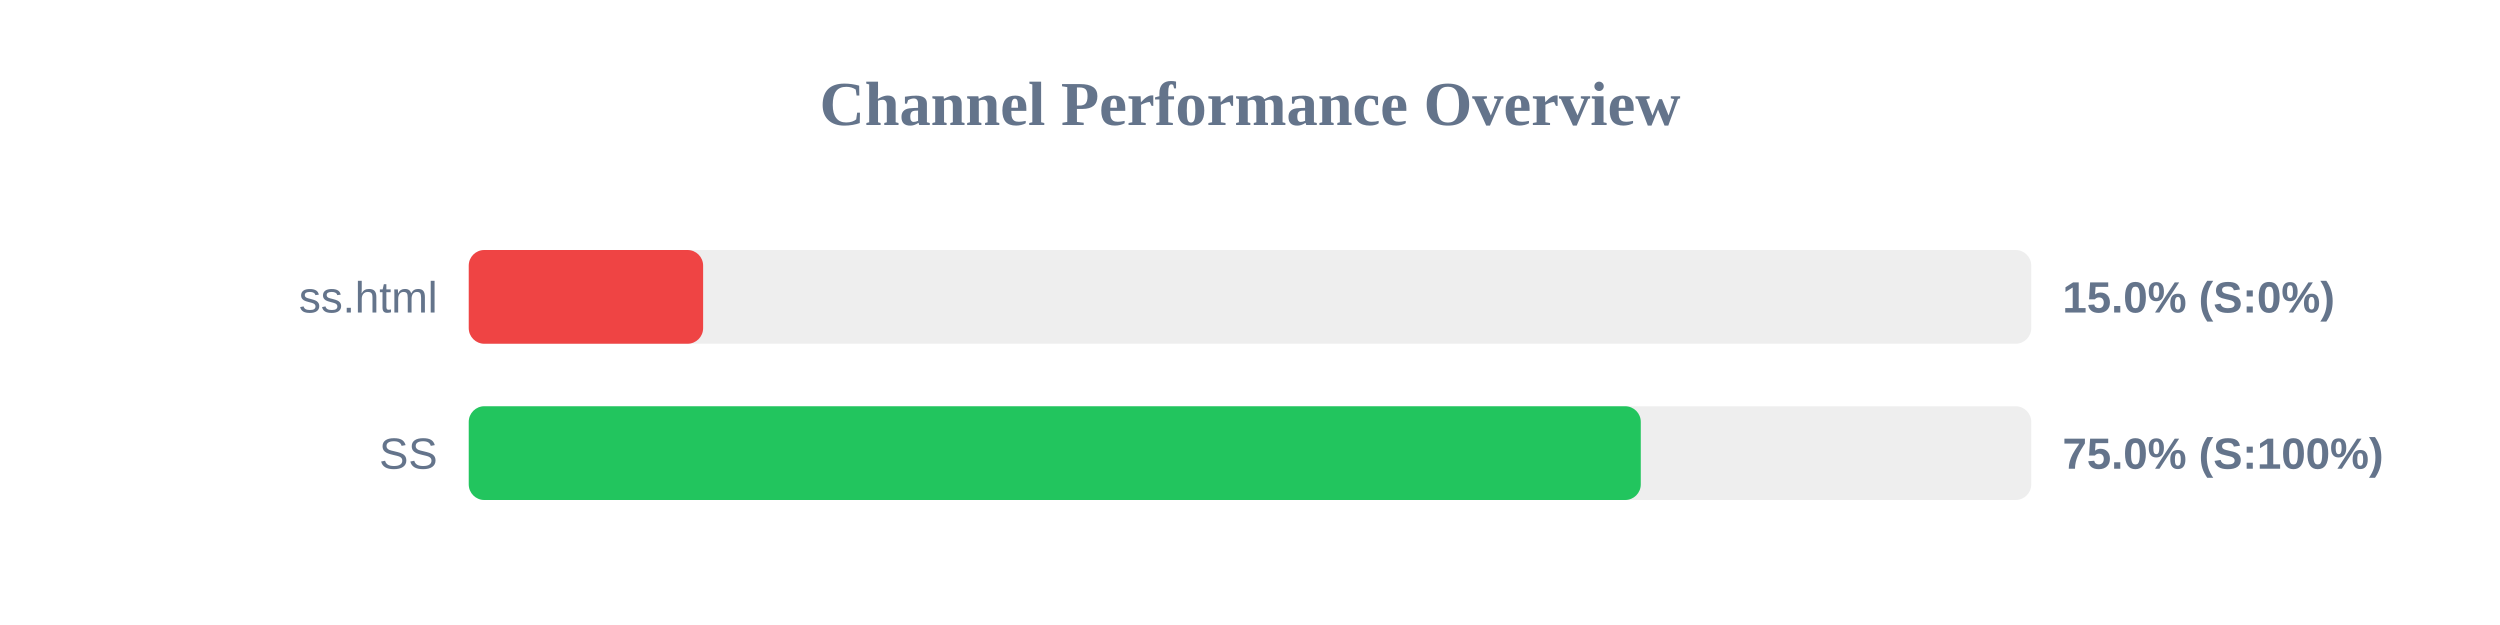
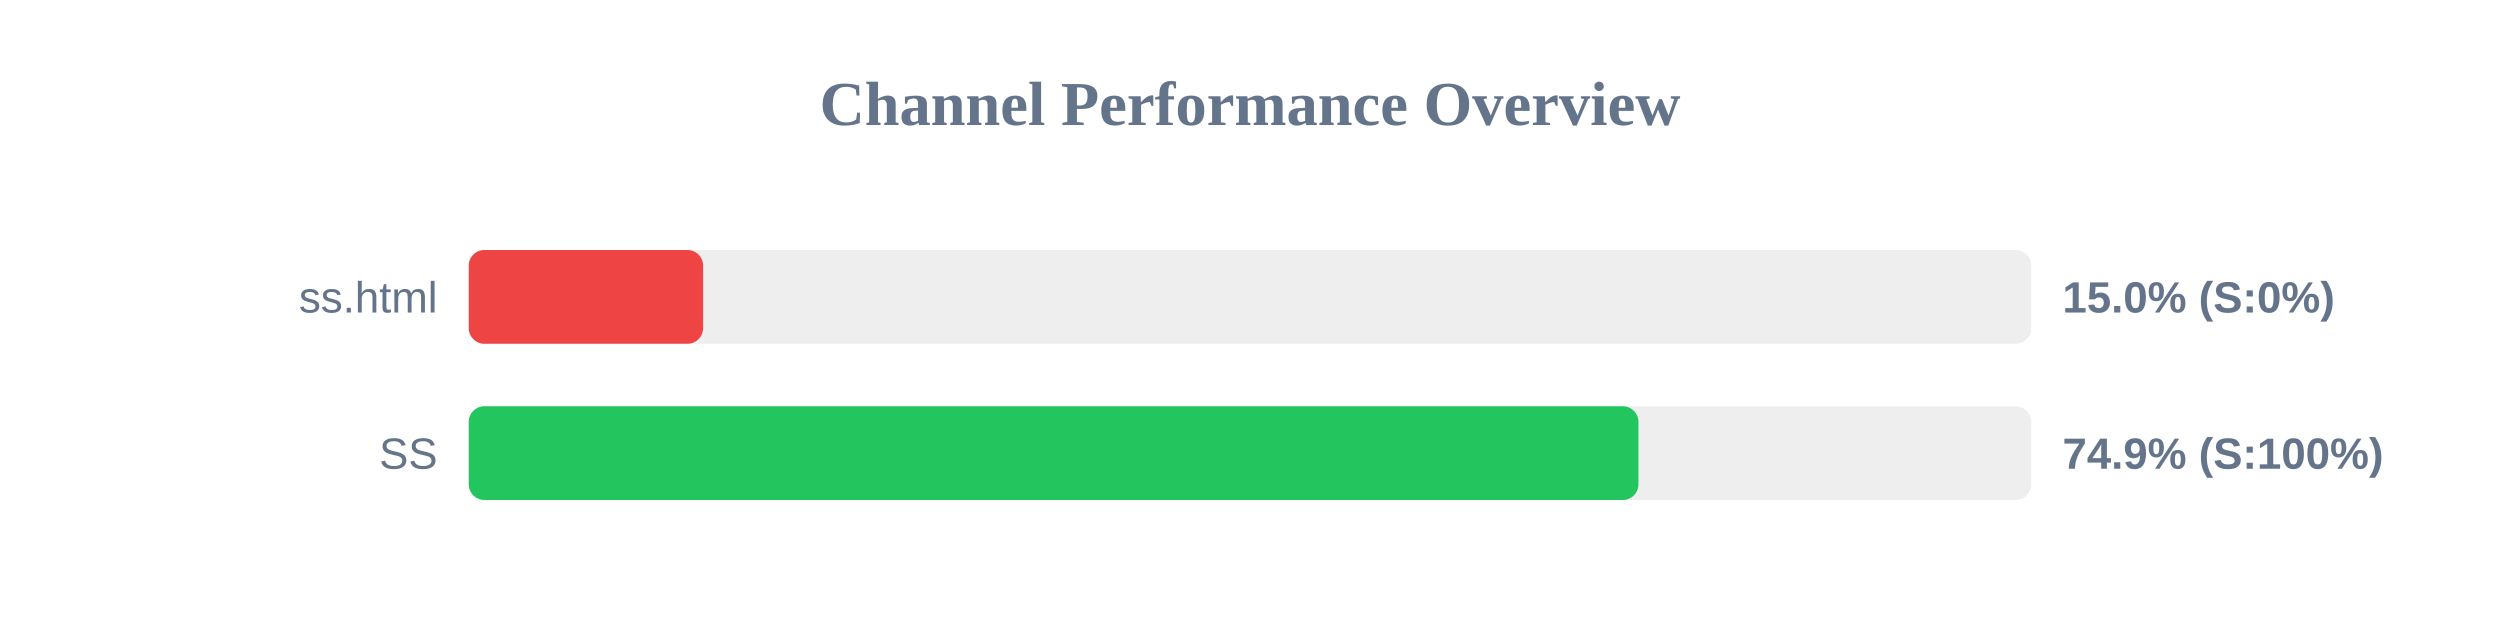
<svg xmlns="http://www.w3.org/2000/svg" width="800" height="200" version="1.1">
  <style>
        .row { font: 14px Arial; fill: #64748b; }
        .score { font: bold 14px Arial; fill: #64748b; }
    </style>
  <text x="400" y="40" text-anchor="middle" font-size="20px" font-weight="bold" fill="#64748b">Channel Performance Overview</text>
  <rect x="150" y="80" width="500" height="30" fill="#eee" rx="5" />
  <rect x="150" y="80" width="75.0" height="30" fill="#ef4444" rx="5" />
  <text x="140" y="100" text-anchor="end" class="row">ss.html</text>
  <text x="660" y="100" text-anchor="start" class="score">15.0% (S:0%)</text>
  <rect x="150" y="130" width="500" height="30" fill="#eee" rx="5" />
-   <rect x="150" y="130" width="375.05" height="30" fill="#22c55e" rx="5" />
+   <rect x="150" y="130" width="374.3" height="30" fill="#22c55e" rx="5" />
  <text x="140" y="150" text-anchor="end" class="row">SS</text>
-   <text x="660" y="150" text-anchor="start" class="score">75.0% (S:100%)</text>
+   <text x="660" y="150" text-anchor="start" class="score">74.9% (S:100%)</text>
</svg>
